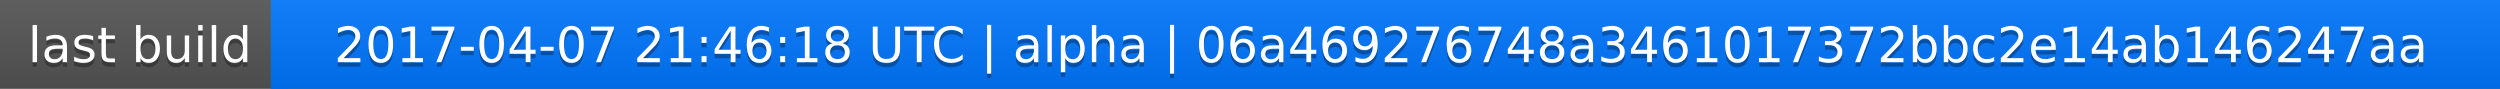
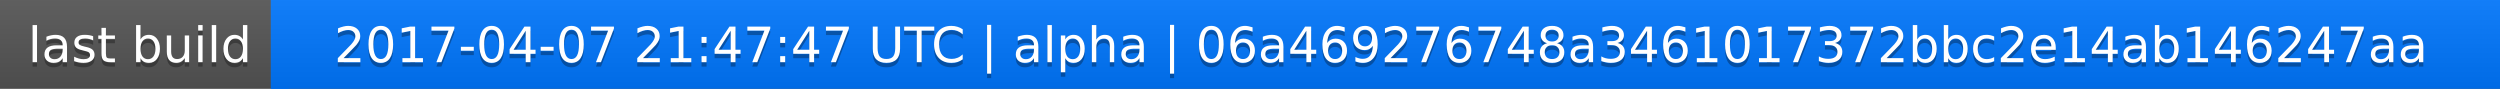
<svg xmlns="http://www.w3.org/2000/svg" width="563" height="20">
  <linearGradient id="a" x2="0" y2="100%">
    <stop offset="0" stop-color="#bbb" stop-opacity=".1" />
    <stop offset="1" stop-opacity=".1" />
  </linearGradient>
  <rect rx="0" width="563" height="20" fill="#555" />
  <rect rx="0" x="61" width="502" height="20" fill="#07f" />
  <path fill="#07f" d="M61 0h4v20h-4z" />
  <rect rx="0" width="563" height="20" fill="url(#a)" />
  <g fill="#fff" text-anchor="middle" font-family="DejaVu Sans,Verdana,Geneva,sans-serif" font-size="11">
    <text x="31.5" y="15" fill="#010101" fill-opacity=".3">last build</text>
    <text x="31.5" y="14">last build</text>
-     <text x="311" y="15" fill="#010101" fill-opacity=".3">2017-04-07 21:46:18 UTC | alpha | 06a469276748a3461017372bbc2e14ab146247aa</text>
-     <text x="311" y="14">2017-04-07 21:46:18 UTC | alpha | 06a469276748a3461017372bbc2e14ab146247aa</text>
+     <text x="311" y="15" fill="#010101" fill-opacity=".3">2017-04-07 21:47:47 UTC | alpha | 06a469276748a3461017372bbc2e14ab146247aa</text>
+     <text x="311" y="14">2017-04-07 21:47:47 UTC | alpha | 06a469276748a3461017372bbc2e14ab146247aa</text>
  </g>
</svg>
